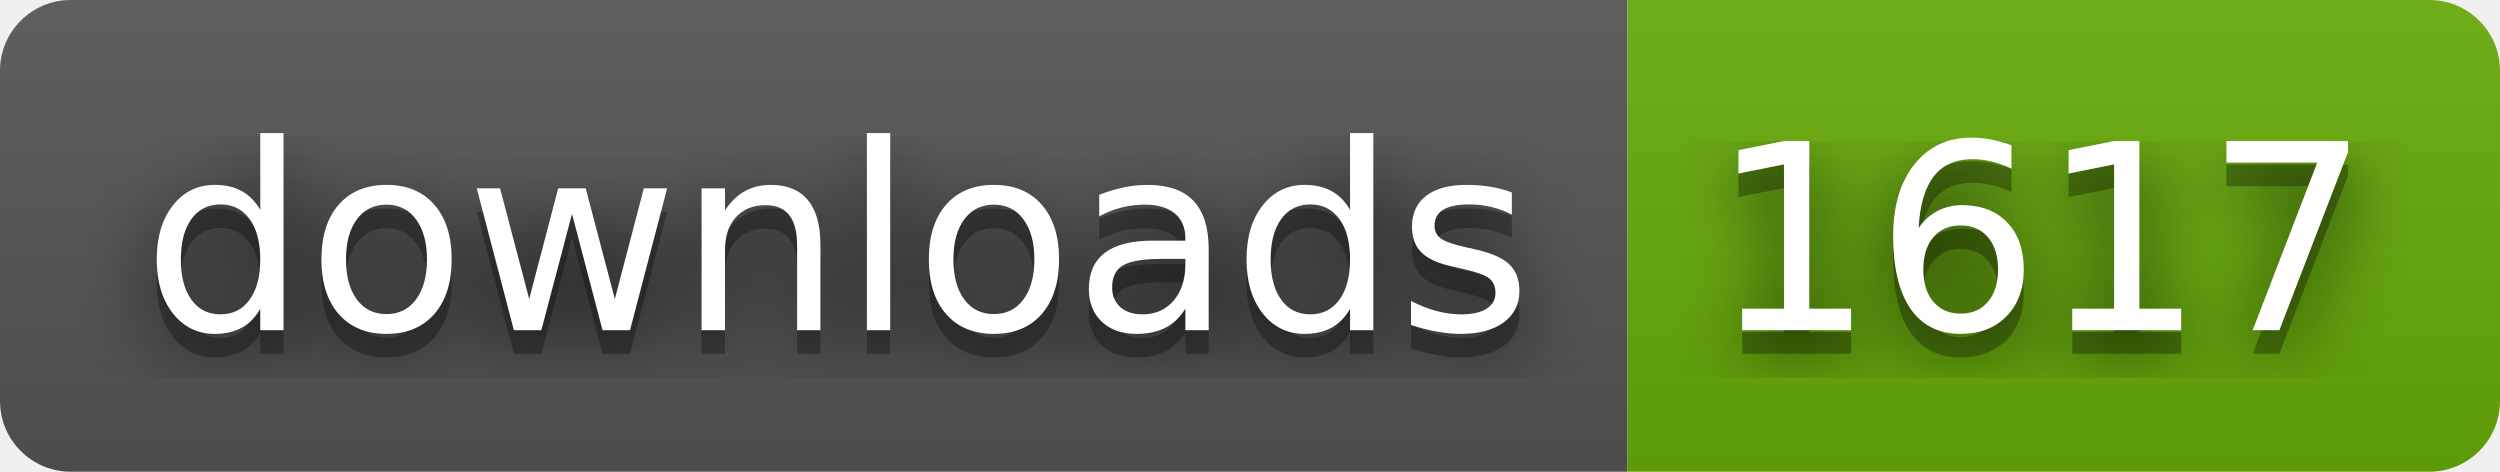
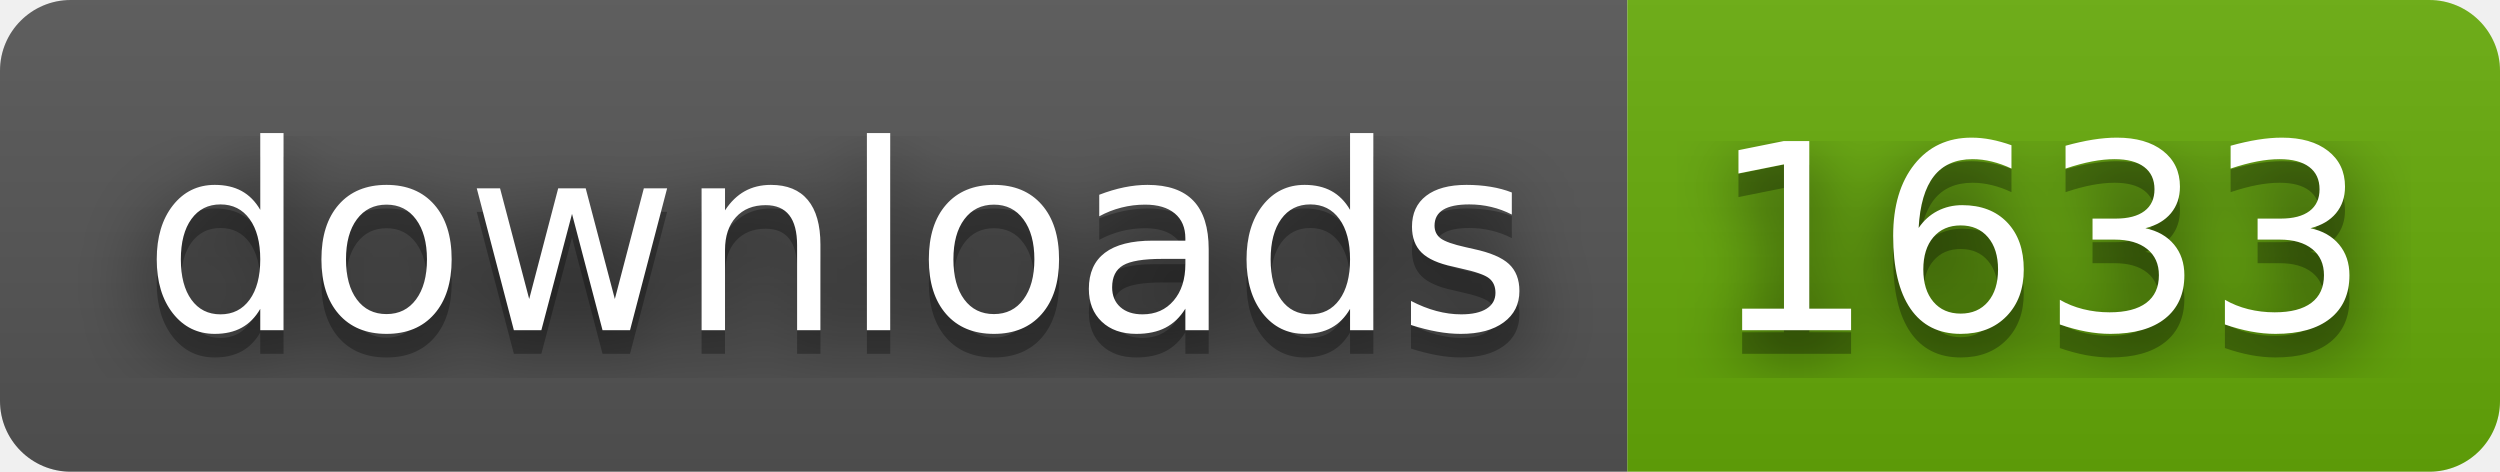
- <svg xmlns="http://www.w3.org/2000/svg" width="106" height="20" role="img" aria-label="downloads: 1617">
+ <svg xmlns="http://www.w3.org/2000/svg" width="106" height="20" role="img" aria-label="downloads: 1633">
  <filter id="blur">
    <feGaussianBlur stdDeviation="16" />
  </filter>
  <linearGradient id="s" x2="0" y2="100%">
    <stop offset="0" stop-color="#bbb" stop-opacity=".1" />
    <stop offset="1" stop-opacity=".1" />
  </linearGradient>
  <clipPath id="r">
    <rect width="106" height="20" rx="3" />
  </clipPath>
  <g clip-path="url(#r)">
    <rect width="69" height="20" fill="#555" />
    <rect x="69" width="37" height="20" fill="#67ac09" />
    <rect width="106" height="20" fill="url(#s)" />
  </g>
  <g fill="#fff" text-anchor="middle" font-family="Verdana,Geneva,DejaVu Sans,sans-serif" text-rendering="geometricPrecision" font-size="110">
    <g transform="scale(.1)">
      <g aria-hidden="true" fill="#010101">
        <text x="355" y="150" fill-opacity=".8" filter="url(#blur)" textLength="590">downloads</text>
        <text x="355" y="150" fill-opacity=".3" textLength="590">downloads</text>
      </g>
      <text x="355" y="140" textLength="590">downloads</text>
    </g>
    <g transform="scale(.1)">
      <g aria-hidden="true" fill="#010101">
-         <text x="865" y="150" fill-opacity=".8" filter="url(#blur)" textLength="270">1617</text>
-         <text x="865" y="150" fill-opacity=".3" textLength="270">1617</text>
+         <text x="865" y="150" fill-opacity=".8" filter="url(#blur)" textLength="270">1633</text>
+         <text x="865" y="150" fill-opacity=".3" textLength="270">1633</text>
      </g>
-       <text x="865" y="140" textLength="270">1617</text>
+       <text x="865" y="140" textLength="270">1633</text>
    </g>
  </g>
</svg>
